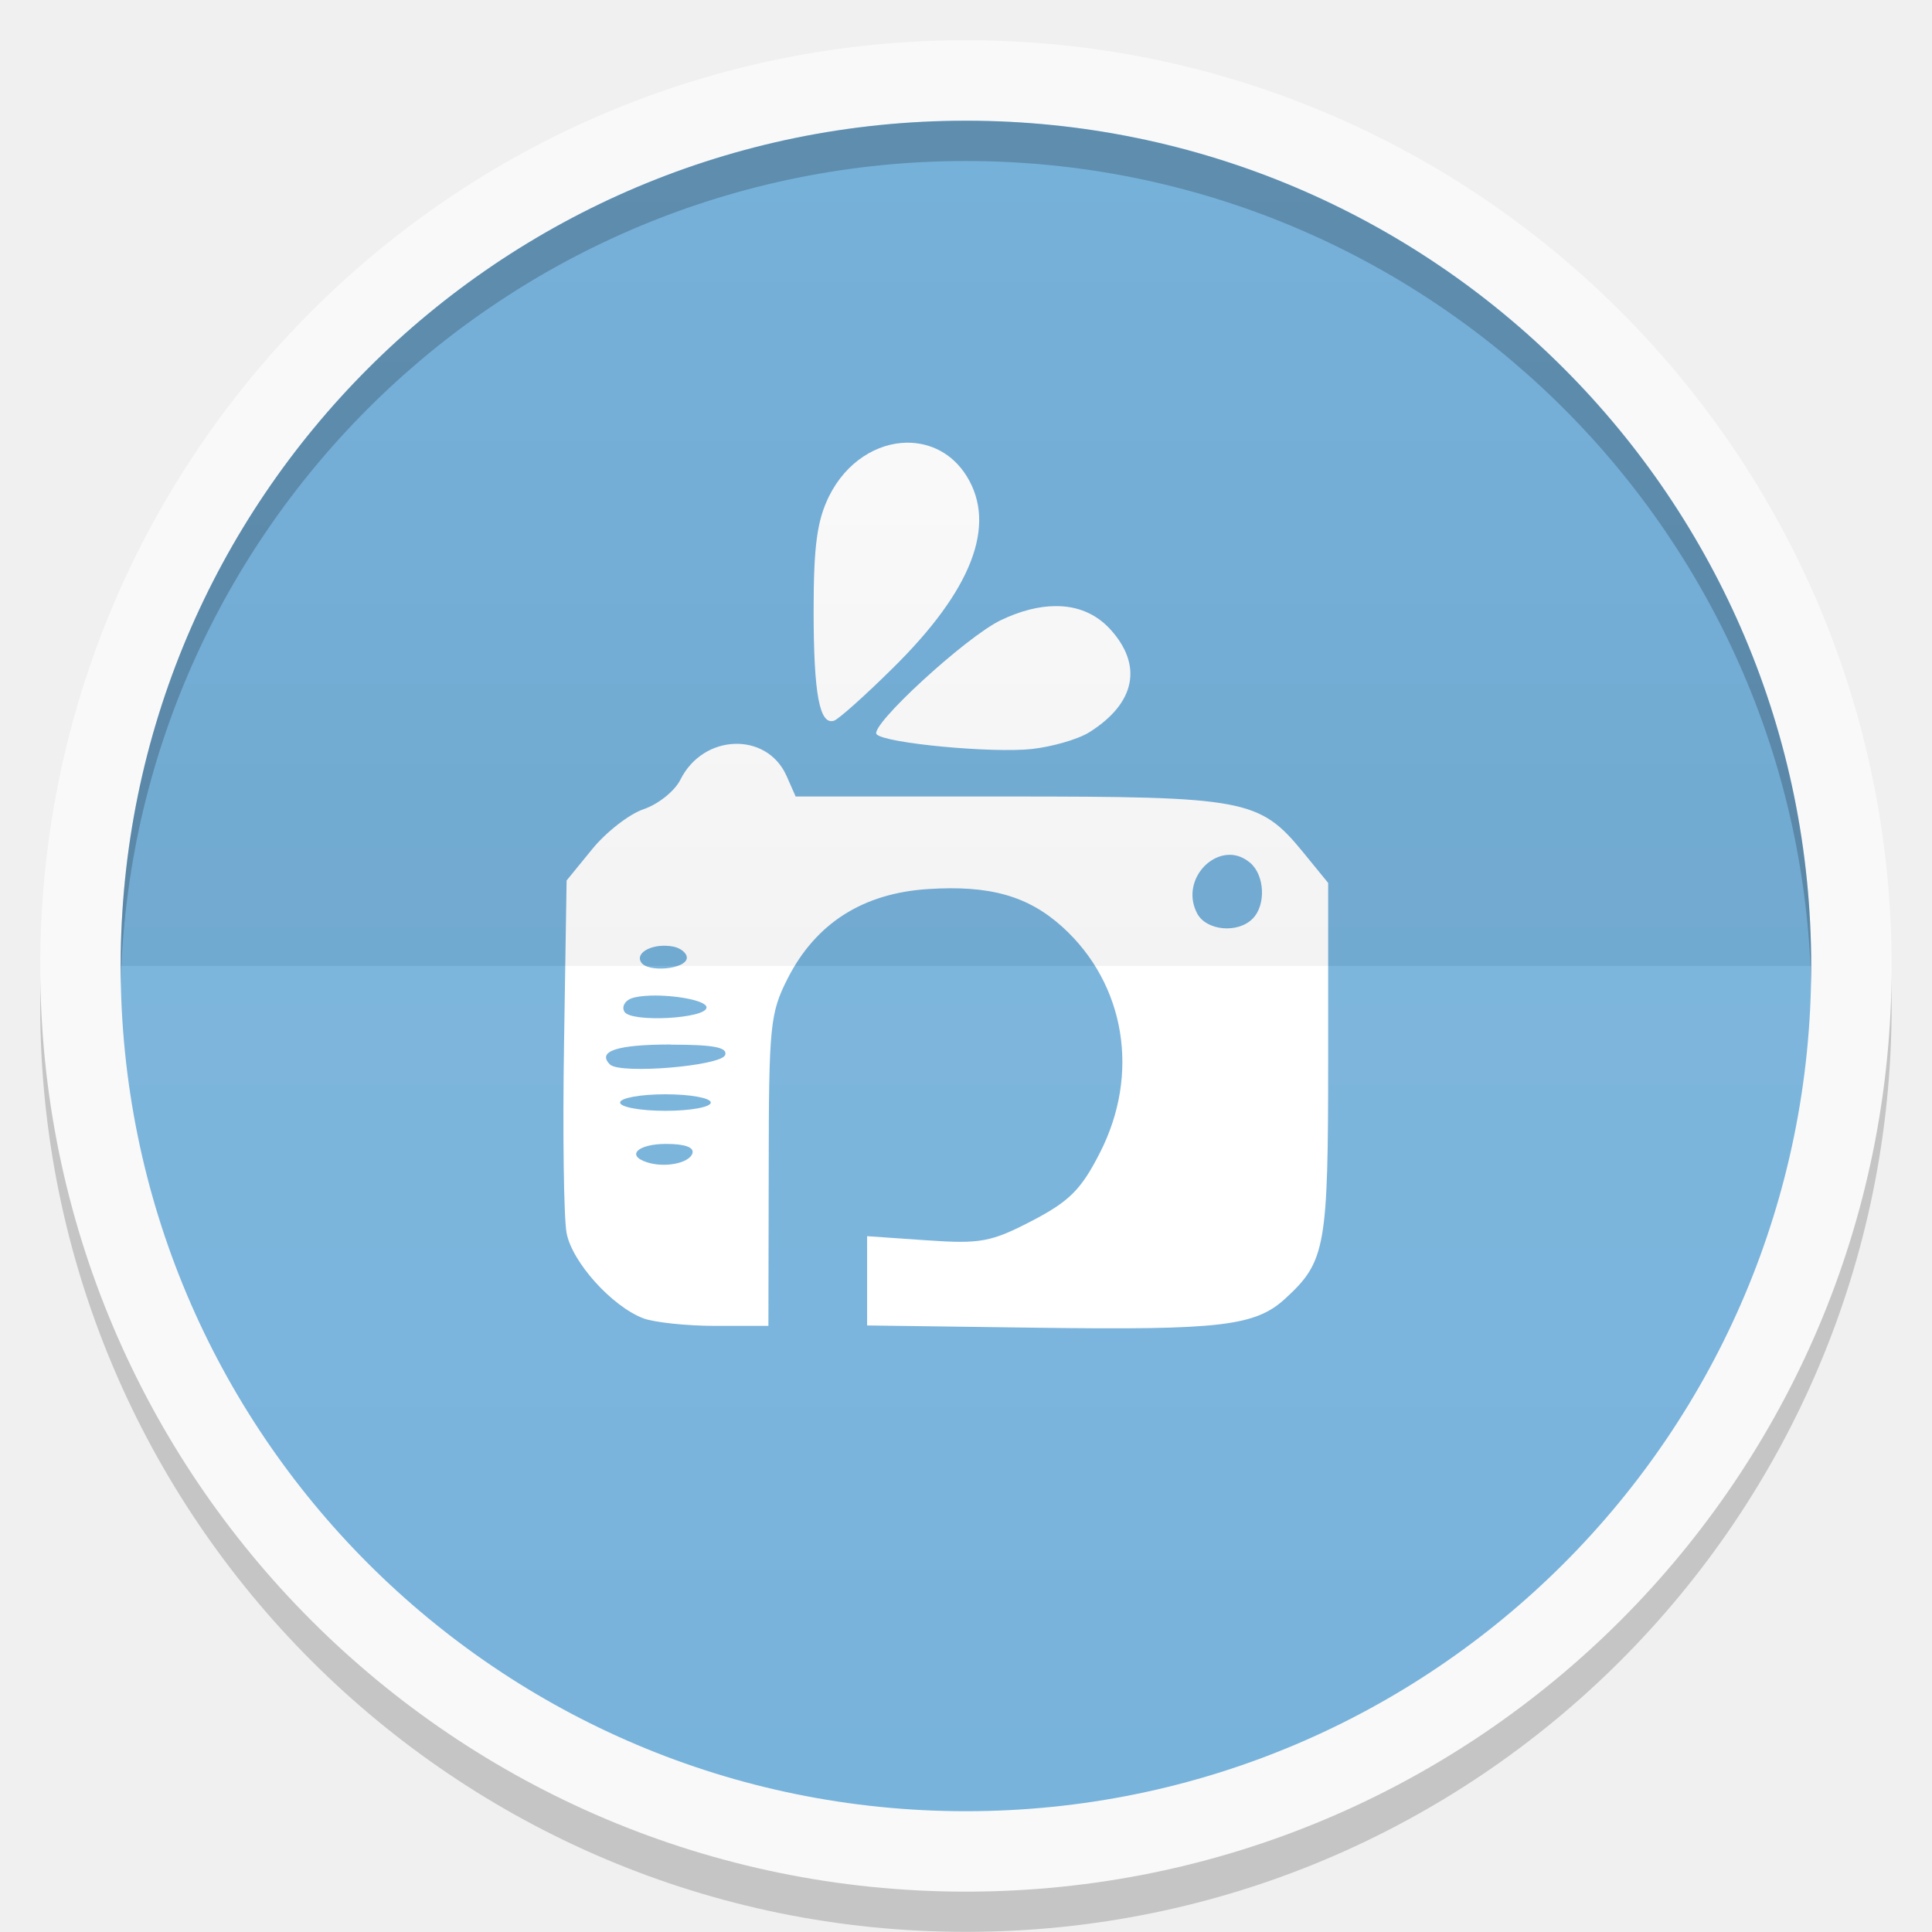
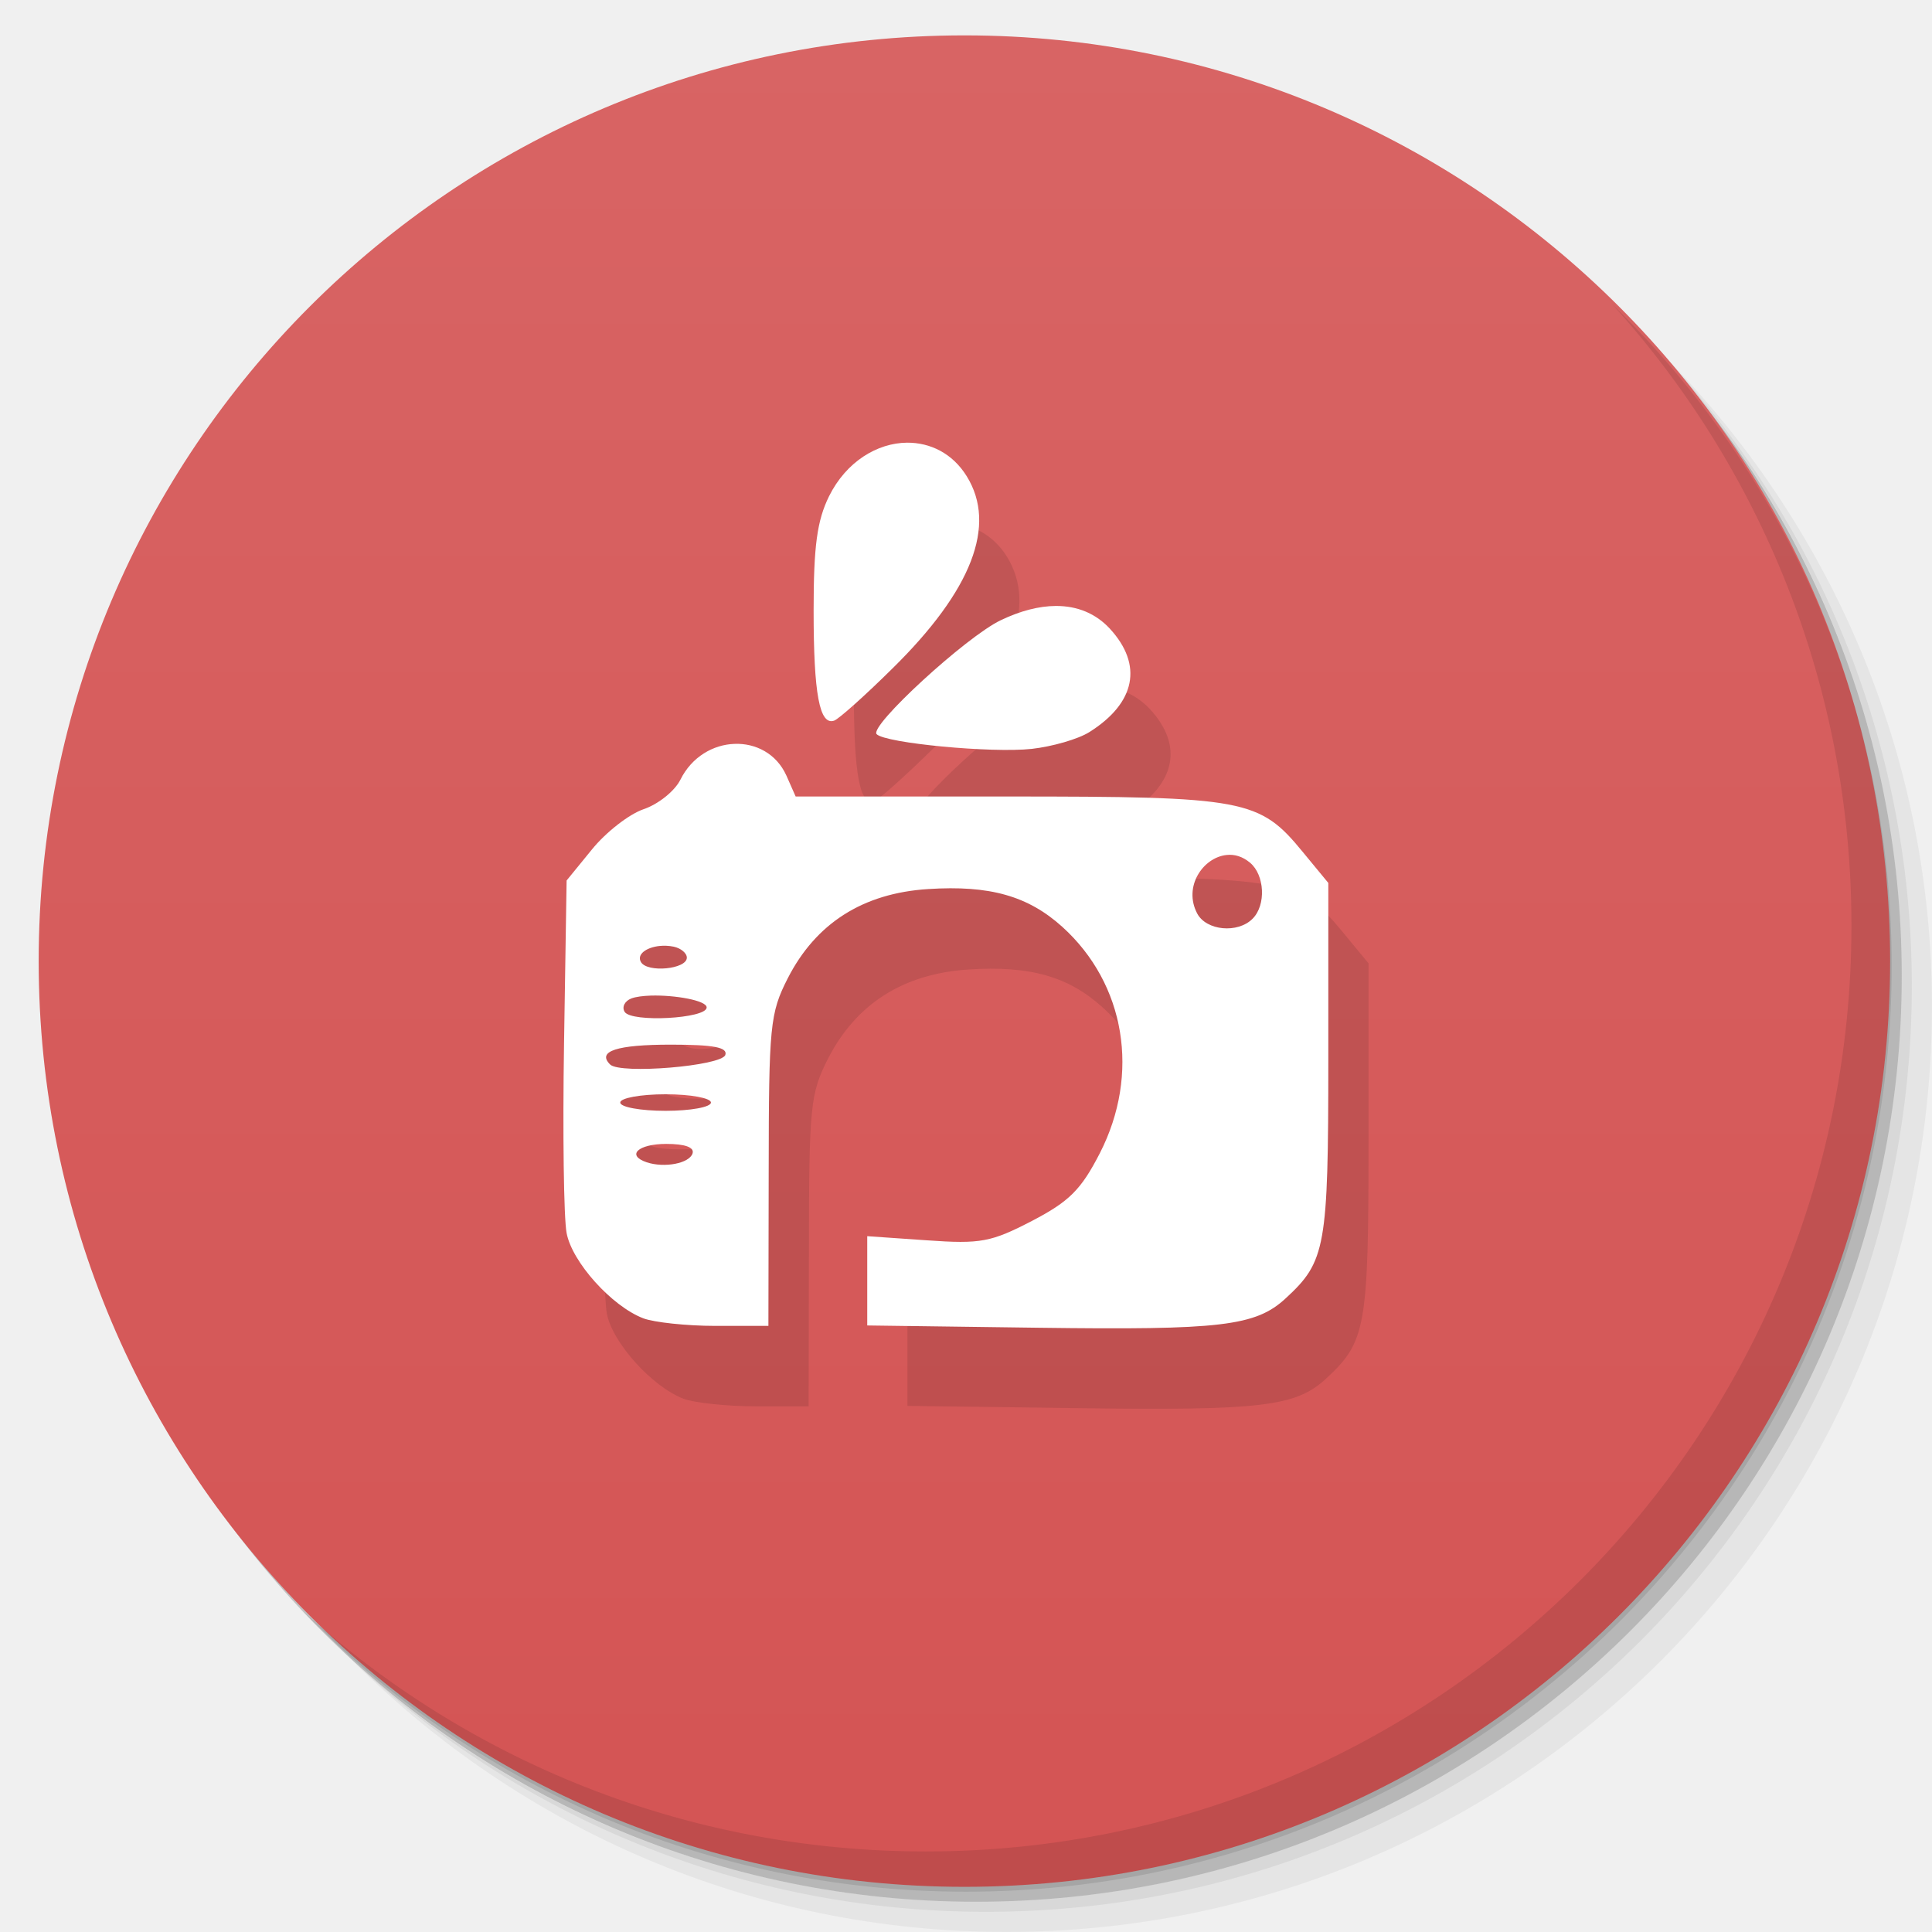
- <svg xmlns="http://www.w3.org/2000/svg" xmlns:xlink="http://www.w3.org/1999/xlink" width="48" viewBox="0 0 13.547 13.547" height="48">
-   <defs>
-     <clipPath>
-       <path d="M 92.311,355.545 L 479.511,355.545 L 479.511,68.185 L 92.311,68.185 L 92.311,355.545 z" />
-     </clipPath>
-     <clipPath>
-       <path d="M 93.311,69.185 L 478.511,69.185 L 478.511,354.545 L 93.311,354.545 L 93.311,69.185 z" />
-     </clipPath>
-     <clipPath>
-       <path d="M 93.311,354.545 L 478.511,354.545 L 478.511,69.185 L 93.311,69.185 L 93.311,354.545 z" />
-     </clipPath>
-     <clipPath>
-       <path d="M 95.311,352.545 L 476.403,352.545 L 476.403,71.423 L 95.311,71.423 L 95.311,352.545 z" />
-     </clipPath>
-     <clipPath>
-       <rect height="96" x="-100" width="96" fill="#fff" />
-     </clipPath>
-     <clipPath>
-       <path d="M 54.1,12.5 12.9,54.7 C -2.7,70.3 23,69 32.3,74.9 36.6,77.7 18.5,81.3 22.2,85 c 3.6,3.7 21.7,7.1 25.3,10.7 3.6,3.7 -7.3,7.6 -3.7,11.3 3.5,3.7 11.9,0.2 13.4,8.6 1.1,6.2 15.4,3.1 21.8,-2.2 4,-3.4 -6.9,-3.4 -3.3,-7.1 9,-9.1 17,-4.1 20.3,-12.5 1.8,-4.5 -13.6,-7.7 -9.5,-10.6 9.8,-6.9 45.8,-10.4 29.2,-27 L 73,12.5 c -5.3,-5 -14,-5 -18.9,0 z m -9.9,64.7 c 0.9,0 30.8,4 19.3,7.1 -4.4,1.2 -24.6,-7.1 -19.3,-7.1 z m 57.2,16.6 c 0,2.1 16.3,3.3 15.4,-0.5 -1.3,-6.4 -13.6,-5.9 -15.4,0.5 z m -69.5,11.1 c 3.7,3.2 9.3,-0.7 11.1,-5.2 -3.6,-4.7 -16.9,0.3 -11.1,5.2 z m 67.5,-6.7 c -4.6,4.2 0.8,8.6 5.3,5.7 1.2,-0.8 -0.1,-4.7 -5.3,-5.7 z" />
-     </clipPath>
-     <clipPath>
-       <rect height="84" rx="6" y="6" x="6" width="84" fill="#fff" />
-     </clipPath>
-     <clipPath>
-       <rect height="20" rx="2" y="1" x="1" width="20" fill="#fff" fill-rule="evenodd" />
-     </clipPath>
-     <clipPath>
-       <path d="M -670.14,51.863 L -114.616,405.003 L -257.111,510.326 L -514.221,-71.013 L -670.14,51.863 z" />
-     </clipPath>
-     <clipPath>
-       <rect height="96" x="-100" width="96" fill="#fff" />
-     </clipPath>
-     <clipPath>
-       <rect height="84" rx="6" y="6" x="6" width="84" fill="#fff" />
-     </clipPath>
-     <clipPath>
-       <rect height="20" rx="2" y="1" x="1" width="20" fill="#fff" fill-rule="evenodd" />
-     </clipPath>
+ <svg xmlns="http://www.w3.org/2000/svg" xmlns:xlink="http://www.w3.org/1999/xlink" width="48" viewBox="0 0 13.547 13.547" height="48" id="svg2" version="1.1">
+   <defs id="defs4">
+     <linearGradient id="linearGradient4092">
+       <stop style="stop-color:#d45454;stop-opacity:1;" offset="0" id="stop4094" />
+       <stop style="stop-color:#d86464;stop-opacity:1;" offset="1" id="stop4096" />
+     </linearGradient>
+     <linearGradient id="linearGradient4086">
+       <stop style="stop-color:#f3ec34;stop-opacity:1;" offset="0" id="stop4089" />
+       <stop style="stop-color:#f4ee48;stop-opacity:1;" offset="1" id="stop4091" />
+     </linearGradient>
+     <linearGradient id="linearGradient4084">
+       <stop style="stop-color:#07aeed;stop-opacity:1;" offset="0" id="stop4086" />
+       <stop style="stop-color:#10b8f8;stop-opacity:1;" offset="1" id="stop4088" />
+     </linearGradient>
+     <linearGradient id="linearGradient4091">
+       <stop style="stop-color:#294e88;stop-opacity:1;" offset="0" id="stop4093" />
+       <stop style="stop-color:#2d5697;stop-opacity:1;" offset="1" id="stop4095" />
+     </linearGradient>
+     <linearGradient id="linearGradient4097">
+       <stop style="stop-color:#84c87e;stop-opacity:1;" offset="0" id="stop4099" />
+       <stop style="stop-color:#91ce8c;stop-opacity:1;" offset="1" id="stop4101" />
+     </linearGradient>
+     <linearGradient id="linearGradient4101">
+       <stop style="stop-color:#90dd78;stop-opacity:1;" offset="0" id="stop4103" />
+       <stop style="stop-color:#9de187;stop-opacity:1;" offset="1" id="stop4105" />
+     </linearGradient>
+     <linearGradient id="linearGradient4138">
+       <stop style="stop-color:#3e9ade;stop-opacity:1;" offset="0" id="stop4140" />
+       <stop style="stop-color:#2d91db;stop-opacity:1;" offset="1" id="stop4142" />
+     </linearGradient>
+     <linearGradient id="linearGradient4054">
+       <stop style="stop-color:#108ed5;stop-opacity:1;" offset="0" id="stop4056" />
+       <stop style="stop-color:#129ae6;stop-opacity:1;" offset="1" id="stop4058" />
+     </linearGradient>
+     <linearGradient id="linearGradient4043">
+       <stop style="stop-color:#324f6d;stop-opacity:1;" offset="0" id="stop4045" />
+       <stop style="stop-color:#38597c;stop-opacity:1;" offset="1" id="stop4047" />
+     </linearGradient>
+     <linearGradient id="linearGradient4027">
+       <stop style="stop-color:#4079b0;stop-opacity:1;" offset="0" id="stop4031" />
+       <stop style="stop-color:#4883bc;stop-opacity:1;" offset="1" id="stop4033" />
+     </linearGradient>
+     <linearGradient id="linearGradient4019">
+       <stop style="stop-color:#dddddd;stop-opacity:1;" offset="0" id="stop4021" />
+       <stop style="stop-color:#e7e7e7;stop-opacity:1;" offset="1" id="stop4024" />
+     </linearGradient>
+     <linearGradient id="linearGradient3999">
+       <stop style="stop-color:#7283a0;stop-opacity:1;" offset="0" id="stop4001" />
+       <stop style="stop-color:#7e8da8;stop-opacity:1;" offset="1" id="stop4003" />
+     </linearGradient>
+     <linearGradient id="linearGradient4026">
+       <stop style="stop-color:#7f92b2;stop-opacity:1;" offset="0" id="stop4028" />
+       <stop style="stop-color:#8b9cb9;stop-opacity:1;" offset="1" id="stop4030" />
+     </linearGradient>
+     <linearGradient id="linearGradient4021">
+       <stop style="stop-color:#d66b1e;stop-opacity:1;" offset="0" id="stop4023" />
+       <stop style="stop-color:#e17527;stop-opacity:1;" offset="1" id="stop4025" />
+     </linearGradient>
+     <linearGradient id="linearGradient4025">
+       <stop style="stop-color:#c70103;stop-opacity:1;" offset="0" id="stop4027" />
+       <stop style="stop-color:#db0103;stop-opacity:1;" offset="1" id="stop4029" />
+     </linearGradient>
+     <linearGradient id="linearGradient3969">
+       <stop style="stop-color:#ab002d;stop-opacity:1;" offset="0" id="stop3971" />
+       <stop style="stop-color:#c00033;stop-opacity:1;" offset="1" id="stop3973" />
+     </linearGradient>
+     <linearGradient id="linearGradient3944">
+       <stop style="stop-color:#ea635d;stop-opacity:1;" offset="0" id="stop3946" />
+       <stop style="stop-color:#f96963;stop-opacity:1;" offset="1" id="stop3948" />
+     </linearGradient>
    <linearGradient id="0">
-       <stop stop-color="#ffffff" />
-       <stop offset="1" stop-color="#ffffff" stop-opacity="0" />
-     </linearGradient>
+       <stop stop-color="#198ba6" id="stop7" />
+       <stop offset="1" stop-color="#42c9e7" id="stop9" />
+     </linearGradient>
+     <clipPath id="clipPath11">
+       <path d="m 489.217,197.275 c -2.603,0 -3.953,-1.367 -3.953,-3.971 l 0,0 0,-1.034 c 0,-2.604 1.35,-3.971 3.953,-3.971 l 0,0 1.035,0 c 2.62,0 3.97,1.367 3.97,3.971 l 0,0 0,1.034 c 0,2.604 -1.35,3.971 -3.97,3.971 l 0,0 -1.035,0 z" id="path13" />
+     </clipPath>
    <linearGradient id="1">
-       <stop />
-       <stop offset="1" stop-opacity="0" />
-     </linearGradient>
-     <linearGradient xlink:href="#1" id="2" gradientUnits="userSpaceOnUse" gradientTransform="matrix(-0.2822222,0,0,-0.2822222,13.54666,13.54667)" y1="24" x2="0" y2="48" />
-     <linearGradient xlink:href="#0" id="3" gradientUnits="userSpaceOnUse" gradientTransform="matrix(0.2822222,0,0,0.2822222,6.7399158e-7,-6.3183333e-6)" y1="24" x2="0" y2="48" />
+       <stop stop-color="#620000" id="stop16" offset="0" style="stop-color:#f96963;stop-opacity:1;" />
+       <stop offset="1" stop-color="#dd0f0f" id="stop18" style="stop-color:#f96963;stop-opacity:1;" />
+     </linearGradient>
+     <clipPath id="clipPath20">
+       <rect y="223" x="307" height="42" width="42" transform="matrix(0,1,-1,0,0,0)" fill="url(#2)" color="#bebebe" rx="9" id="rect22" />
+     </clipPath>
+     <linearGradient xlink:href="#1" id="2" gradientUnits="userSpaceOnUse" gradientTransform="matrix(0.175,0,0,0.175,302.8,216)" y1="280" x2="0" y2="40" />
+     <clipPath id="clipPath25">
+       <rect y="85" x="433" height="22" width="22" fill="url(#3)" color="#bebebe" rx="4" id="rect27" />
+     </clipPath>
+     <linearGradient xlink:href="#1" id="3" gradientUnits="userSpaceOnUse" gradientTransform="matrix(0.0875,0,0,0.0875,430.9,81.5)" y1="291.43" x2="0" y2="40" />
+     <clipPath id="clipPath30">
+       <rect width="30" height="30" x="433" y="37" fill="url(#4)" color="#bebebe" rx="6" id="rect32" />
+     </clipPath>
+     <linearGradient xlink:href="#1" id="4" gradientUnits="userSpaceOnUse" gradientTransform="matrix(0.1193182,0,0,0.1193182,430.1364,32.22727)" y1="291.43" x2="0" y2="40" />
+     <clipPath id="clipPath35">
+       <rect width="16" height="16" x="304" y="212" transform="matrix(0,1,-1,0,0,0)" fill="url(#5)" color="#bebebe" rx="3" id="rect37" />
+     </clipPath>
+     <linearGradient xlink:href="#1" id="5" gradientUnits="userSpaceOnUse" gradientTransform="matrix(0.06666667,0,0,0.06666667,302.4,209.3333)" y1="280" x2="0" y2="40" />
+     <clipPath id="clipPath40">
+       <rect y="46" x="34" height="220" width="220" fill="url(#6)" color="#bebebe" rx="50" id="rect42" />
+     </clipPath>
+     <linearGradient xlink:href="#1" id="6" gradientUnits="userSpaceOnUse" gradientTransform="translate(0,-4)" y1="280" x2="0" y2="40" />
+     <clipPath id="clipPath45">
+       <rect y="142" x="290" height="60" width="60" fill="url(#7)" color="#bebebe" rx="12.5" id="rect47" />
+     </clipPath>
+     <linearGradient xlink:href="#1" id="7" gradientUnits="userSpaceOnUse" y1="204" x2="0" y2="140" />
+     <clipPath id="clipPath50">
+       <rect width="88" height="88" x="292" y="32" fill="url(#8)" color="#bebebe" rx="18" id="rect52" />
+     </clipPath>
+     <linearGradient xlink:href="#1" id="8" gradientUnits="userSpaceOnUse" y1="124" x2="0" y2="28" />
+     <clipPath id="clipPath55">
+       <rect y="101" x="417" height="22" width="22" fill="url(#9)" color="#bebebe" rx="5" id="rect57" />
+     </clipPath>
+     <linearGradient xlink:href="#1" id="9" gradientUnits="userSpaceOnUse" gradientTransform="matrix(0.0875,0,0,0.0875,414.9,97.5)" y1="302.86" x2="0" y2="28.571" />
+     <clipPath id="clipPath60">
+       <rect width="30" height="30" x="417" y="53" fill="url(#A)" color="#bebebe" rx="7" id="rect62" />
+     </clipPath>
+     <linearGradient xlink:href="#1" id="A" gradientUnits="userSpaceOnUse" gradientTransform="matrix(0.1193182,0,0,0.1193182,414.1364,48.22727)" y1="299.81" x2="0" y2="31.619" />
+     <use id="B" opacity="0.2" fill="#ffffff" xlink:href="#U" />
+     <clipPath id="clipPath66">
+       <use xlink:href="#B" transform="matrix(8,0,0,8,-2141.576,-54.42424)" id="use68" />
+     </clipPath>
+     <clipPath id="clipPath70">
+       <use xlink:href="#B" id="use72" />
+     </clipPath>
+     <use id="C" fill="none" xlink:href="#U" />
+     <clipPath id="clipPath75">
+       <use xlink:href="#C" id="use77" />
+     </clipPath>
+     <clipPath id="clipPath79">
+       <use transform="matrix(8,0,0,8,-2141.576,-54.42424)" xlink:href="#C" id="use81" />
+     </clipPath>
+     <use id="D" fill="none" xlink:href="#U" />
+     <clipPath id="clipPath84">
+       <use xlink:href="#D" id="use86" />
+     </clipPath>
+     <clipPath id="clipPath88">
+       <use transform="matrix(8,0,0,8,-2141.576,-54.42424)" xlink:href="#D" id="use90" />
+     </clipPath>
+     <use id="E" fill="none" xlink:href="#U" />
+     <clipPath id="clipPath93">
+       <use xlink:href="#E" id="use95" />
+     </clipPath>
+     <clipPath id="clipPath97">
+       <use transform="matrix(8,0,0,8,-2141.576,-54.42424)" xlink:href="#E" id="use99" />
+     </clipPath>
+     <use id="F" fill="none" xlink:href="#U" />
+     <clipPath id="clipPath102">
+       <use xlink:href="#F" id="use104" />
+     </clipPath>
+     <clipPath id="clipPath106">
+       <use transform="matrix(8,0,0,8,-2141.576,-54.42424)" xlink:href="#F" id="use108" />
+     </clipPath>
+     <use id="G" fill="none" xlink:href="#U" />
+     <clipPath id="clipPath111">
+       <use xlink:href="#G" id="use113" />
+     </clipPath>
+     <clipPath id="clipPath115">
+       <use transform="matrix(8,0,0,8,-2141.576,-54.42424)" xlink:href="#G" id="use117" />
+     </clipPath>
+     <use id="H" fill="none" xlink:href="#U" />
+     <clipPath id="clipPath120">
+       <use xlink:href="#H" id="use122" />
+     </clipPath>
+     <clipPath id="clipPath124">
+       <use transform="matrix(8,0,0,8,-2141.576,-54.42424)" xlink:href="#H" id="use126" />
+     </clipPath>
+     <use id="I" fill="none" xlink:href="#U" />
+     <clipPath id="clipPath129">
+       <use xlink:href="#I" id="use131" />
+     </clipPath>
+     <clipPath id="clipPath133">
+       <rect y="223" x="307" height="42" width="42" transform="matrix(0,1,-1,0,0,0)" fill="url(#2)" color="#bebebe" rx="9" id="rect135" />
+     </clipPath>
+     <clipPath id="clipPath137">
+       <rect y="85" x="433" height="22" width="22" fill="url(#3)" color="#bebebe" rx="4" id="rect139" />
+     </clipPath>
+     <clipPath id="clipPath141">
+       <rect width="30" height="30" x="433" y="37" fill="url(#4)" color="#bebebe" rx="6" id="rect143" />
+     </clipPath>
+     <clipPath id="clipPath145">
+       <rect width="16" height="16" x="304" y="212" transform="matrix(0,1,-1,0,0,0)" fill="url(#5)" color="#bebebe" rx="3" id="rect147" />
+     </clipPath>
+     <clipPath id="clipPath149">
+       <rect y="46" x="34" height="220" width="220" fill="url(#6)" color="#bebebe" rx="50" id="rect151" />
+     </clipPath>
+     <clipPath id="clipPath153">
+       <rect y="142" x="290" height="60" width="60" fill="url(#7)" color="#bebebe" rx="12.5" id="rect155" />
+     </clipPath>
+     <clipPath id="clipPath157">
+       <rect width="88" height="88" x="292" y="32" fill="url(#8)" color="#bebebe" rx="18" id="rect159" />
+     </clipPath>
+     <clipPath id="clipPath161">
+       <rect y="101" x="417" height="22" width="22" fill="url(#9)" color="#bebebe" rx="5" id="rect163" />
+     </clipPath>
+     <clipPath id="clipPath165">
+       <rect width="30" height="30" x="417" y="53" fill="url(#A)" color="#bebebe" rx="7" id="rect167" />
+     </clipPath>
+     <clipPath id="clipPath169">
+       <use transform="matrix(8,0,0,8,-2141.576,-54.42424)" xlink:href="#I" id="use171" />
+     </clipPath>
+     <use id="J" fill="none" xlink:href="#U" />
+     <clipPath id="clipPath174">
+       <use xlink:href="#J" id="use176" />
+     </clipPath>
+     <clipPath id="clipPath178">
+       <use transform="matrix(8,0,0,8,-2141.576,-54.42424)" xlink:href="#J" id="use180" />
+     </clipPath>
+     <use id="K" fill="none" xlink:href="#U" />
+     <clipPath id="clipPath183">
+       <use xlink:href="#K" id="use185" />
+     </clipPath>
+     <clipPath id="clipPath187">
+       <use transform="matrix(8,0,0,8,-2141.576,-54.42424)" xlink:href="#K" id="use189" />
+     </clipPath>
+     <use id="L" fill="none" xlink:href="#U" />
+     <clipPath id="clipPath192">
+       <use xlink:href="#L" id="use194" />
+     </clipPath>
+     <clipPath id="clipPath196">
+       <use transform="matrix(8,0,0,8,-2141.576,-54.42424)" xlink:href="#L" id="use198" />
+     </clipPath>
+     <use id="M" fill="none" xlink:href="#U" />
+     <clipPath id="clipPath201">
+       <use xlink:href="#M" id="use203" />
+     </clipPath>
+     <clipPath id="clipPath205">
+       <use transform="matrix(8,0,0,8,-2141.576,-54.42424)" xlink:href="#M" id="use207" />
+     </clipPath>
+     <use id="N" fill="none" xlink:href="#U" />
+     <clipPath id="clipPath210">
+       <use xlink:href="#N" id="use212" />
+     </clipPath>
+     <clipPath id="clipPath214">
+       <use transform="matrix(8,0,0,8,-2141.576,-54.42424)" xlink:href="#N" id="use216" />
+     </clipPath>
+     <use id="O" fill="none" xlink:href="#U" />
+     <clipPath id="clipPath219">
+       <use xlink:href="#O" id="use221" />
+     </clipPath>
+     <clipPath id="clipPath223">
+       <use transform="matrix(8,0,0,8,-2141.576,-54.42424)" xlink:href="#O" id="use225" />
+     </clipPath>
+     <clipPath id="clipPath227">
+       <path d="m 296,26 a 10,10 0 1 1 -20,0 10,10 0 1 1 20,0 z" id="path229" />
+     </clipPath>
+     <linearGradient gradientUnits="userSpaceOnUse" x2="0" y2="40" y1="280" xlink:href="#Q" id="P" gradientTransform="matrix(.175 0 0 .175 302.8 216)" />
+     <linearGradient id="Q">
+       <stop stop-color="#151515" id="stop233" />
+       <stop offset="1" stop-color="#222" id="stop235" />
+     </linearGradient>
+     <linearGradient gradientUnits="userSpaceOnUse" x2="0" y2="90" y1="230" xlink:href="#Q" id="R" gradientTransform="matrix(.375 0 0 .375 298 16)" />
+     <linearGradient gradientUnits="userSpaceOnUse" x2="0" y2="90" y1="230" xlink:href="#Q" id="S" gradientTransform="matrix(.25 0 0 .25 300 132)" />
+     <clipPath id="clipPath239">
+       <rect height="20" rx="4" y="78" x="434" width="20" color="#bebebe" id="rect241" />
+     </clipPath>
+     <clipPath id="clipPath243">
+       <rect height="22" rx="4" y="77" x="433" width="22" color="#bebebe" id="rect245" />
+     </clipPath>
+     <clipPath id="clipPath247">
+       <rect height="22" rx="5" y="77" x="433" width="22" color="#bebebe" id="rect249" />
+     </clipPath>
+     <clipPath id="clipPath251">
+       <rect height="30" rx="6" y="29" x="433" width="30" color="#bebebe" id="rect253" />
+     </clipPath>
+     <clipPath id="clipPath255">
+       <rect transform="matrix(0 -1 1 0 0 0)" height="60" rx="12.5" y="142" x="306" width="60" fill="url(#S)" color="#bebebe" id="rect257" />
+     </clipPath>
+     <clipPath id="clipPath259">
+       <rect height="90" rx="18.75" y="31" x="307" width="90" fill="url(#R)" color="#bebebe" id="rect261" />
+     </clipPath>
+     <clipPath id="clipPath263">
+       <rect height="30" rx="4" y="29" x="433" width="30" opacity="0.2" fill="#6d6d6d" color="#bebebe" id="rect265" />
+     </clipPath>
+     <clipPath id="clipPath267">
+       <rect height="22" rx="3" y="77" x="433" width="22" opacity="0.2" fill="#6d6d6d" color="#bebebe" id="rect269" />
+     </clipPath>
+     <clipPath id="clipPath271">
+       <path d="m 144,70 c -49.706,0 -90,40.294 -90,90 0,49.706 40.294,90 90,90 49.706,0 90,-40.294 90,-90 0,-49.706 -40.294,-90 -90,-90 z m 0,32.188 c 32.033,0 58,25.967 58,58 0,32.033 -25.967,58 -58,58 -32.033,0 -58,-25.967 -58,-58 0,-32.033 25.967,-58 58,-58 z" id="path273" />
+     </clipPath>
+     <clipPath id="clipPath275">
+       <path d="m 152,204 a 8,8 0 1 1 -16,0 8,8 0 1 1 16,0 z" id="path277" />
+     </clipPath>
+     <clipPath id="clipPath279">
+       <rect height="16" rx="3" y="116" x="432" width="16" color="#bebebe" id="rect281" />
+     </clipPath>
+     <clipPath id="clipPath283">
+       <path d="m 145,215 c 33.137,0 60,-26.863 60,-60 0,-33.137 -26.863,-60 -60,-60 -33.137,0 -60,26.863 -60,60 0,12.507 3.829,24.106 10.375,33.719 L 89,211 111.281,204.625 C 120.894,211.172 132.493,215 145,215 z" id="path285" />
+     </clipPath>
+     <clipPath id="clipPath287">
+       <path d="m 98.031,23.191 c -41.492,1.052 -74.844,35.068 -74.844,76.812 0,42.407 34.406,76.812 76.812,76.812 42.407,0 76.812,-34.406 76.812,-76.812 0,-42.407 -34.406,-76.812 -76.812,-76.812 -0.663,0 -1.31,-0.017 -1.969,0 z M 100,50.66 c 27.245,0 49.344,22.099 49.344,49.344 -1e-5,27.245 -22.099,49.344 -49.344,49.344 -27.245,-1e-5 -49.344,-22.099 -49.344,-49.344 0,-27.245 22.099,-49.344 49.344,-49.344 z" id="path289" />
+     </clipPath>
+     <clipPath id="clipPath291">
+       <rect height="16" rx="2" y="116" x="432" width="16" opacity="0.2" fill="#6d6d6d" color="#bebebe" id="rect293" />
+     </clipPath>
+     <clipPath id="clipPath295">
+       <rect height="240" rx="50" y="36" x="24" width="240" fill="#986767" color="#bebebe" id="rect297" />
+     </clipPath>
+     <clipPath id="clipPath299">
+       <rect transform="rotate(90)" height="42" rx="9" y="223" x="307" width="42" fill="url(#P)" color="#bebebe" id="rect301" />
+     </clipPath>
+     <linearGradient xlink:href="#0" id="T" gradientUnits="userSpaceOnUse" gradientTransform="matrix(1.210546,0,0,1.212299,-131.3481,-325.0735)" y1="279.1" x2="0" y2="268.33" />
+     <path id="U" d="m 296,26 a 10,10 0 1 1 -20,0 10,10 0 1 1 20,0 z" color="#000000" />
+     <linearGradient xlink:href="#W" id="V" y1="46.752" x2="0" y2="-24.433" gradientUnits="userSpaceOnUse" />
+     <linearGradient id="W">
+       <stop stop-color="#c7c7c7" id="stop307" />
+       <stop offset="1" stop-color="#dedede" id="stop309" />
+     </linearGradient>
+     <linearGradient xlink:href="#W" id="linearGradient3312" gradientUnits="userSpaceOnUse" y1="46.752" x2="0" y2="-24.433" gradientTransform="matrix(0.2363048,0,0,0.1863373,-11.35038,4.834975)" />
+     <linearGradient xlink:href="#W-1" id="linearGradient3312-3" gradientUnits="userSpaceOnUse" y1="46.752" x2="0" y2="-24.433" gradientTransform="matrix(0.2363048,0,0,0.1863373,-11.35038,4.834975)" />
+     <linearGradient id="W-1">
+       <stop stop-color="#c7c7c7" id="stop307-9" />
+       <stop offset="1" stop-color="#dedede" id="stop309-6" />
+     </linearGradient>
+     <linearGradient xlink:href="#1" id="linearGradient3938" x1="7.056" y1="13.264" x2="6.773" y2="0.282" gradientUnits="userSpaceOnUse" />
+     <linearGradient xlink:href="#linearGradient3944" id="linearGradient3990" gradientUnits="userSpaceOnUse" x1="-25.5" y1="15" x2="-25.5" y2="11" />
+     <linearGradient xlink:href="#linearGradient3944" id="linearGradient3992" gradientUnits="userSpaceOnUse" x1="-25.5" y1="15" x2="-25.5" y2="11" gradientTransform="matrix(15.33333,0,0,11.5,415,-125.5)" />
+     <linearGradient xlink:href="#linearGradient3944" id="linearGradient4001" gradientUnits="userSpaceOnUse" x1="-25.5" y1="15" x2="-25.5" y2="11" />
+     <linearGradient xlink:href="#linearGradient3944" id="linearGradient4008" gradientUnits="userSpaceOnUse" x1="-25.5" y1="15" x2="-25.5" y2="11" />
+     <linearGradient xlink:href="#linearGradient3944" id="linearGradient4013" gradientUnits="userSpaceOnUse" x1="-25.5" y1="15" x2="-25.5" y2="11" />
+     <linearGradient xlink:href="#linearGradient3944" id="linearGradient4015" gradientUnits="userSpaceOnUse" x1="-25.5" y1="15" x2="-25.5" y2="11" gradientTransform="matrix(15.33333,0,0,11.5,415,-125.5)" />
+     <linearGradient xlink:href="#linearGradient3944" id="linearGradient4022" gradientUnits="userSpaceOnUse" x1="-25.5" y1="15" x2="-25.5" y2="11" />
+     <linearGradient xlink:href="#linearGradient3944" id="linearGradient4024" gradientUnits="userSpaceOnUse" x1="-25.5" y1="15" x2="-25.5" y2="11" gradientTransform="matrix(15.33333,0,0,11.5,415,-125.5)" />
+     <linearGradient xlink:href="#linearGradient3944" id="linearGradient4031" gradientUnits="userSpaceOnUse" x1="-25.5" y1="15" x2="-25.5" y2="11" />
+     <linearGradient xlink:href="#linearGradient3944" id="linearGradient4036" gradientUnits="userSpaceOnUse" x1="-25.5" y1="15" x2="-25.5" y2="11" />
+     <linearGradient xlink:href="#linearGradient3798" id="linearGradient3804" x1="24" y1="47" x2="24" y2="1" gradientUnits="userSpaceOnUse" />
+     <linearGradient id="linearGradient3798">
+       <stop style="stop-color:#4c8ef2;stop-opacity:1;" offset="0" id="stop3800" />
+       <stop style="stop-color:#5f9af3;stop-opacity:1;" offset="1" id="stop3802" />
+     </linearGradient>
+     <linearGradient gradientTransform="matrix(0.2822222,0,0,0.2822222,-17.27378,1.581336)" y2="1" x2="24" y1="47" x1="24" gradientUnits="userSpaceOnUse" id="linearGradient3258" xlink:href="#linearGradient3798" />
+     <linearGradient xlink:href="#1-4" id="linearGradient3017" gradientUnits="userSpaceOnUse" gradientTransform="matrix(1.10525,0,0,1.10525,-134.2788,-295.7618)" y1="279.1" x2="0" y2="268.33" />
+     <linearGradient id="1-4">
+       <stop stop-color="#3c8610" id="stop8" />
+       <stop offset="1" stop-color="#54bc16" id="stop10" />
+     </linearGradient>
+     <linearGradient y2="268.33" x2="0" y1="279.1" gradientTransform="matrix(1.10525,0,0,1.10525,-150.5101,-295.4647)" gradientUnits="userSpaceOnUse" id="linearGradient3035" xlink:href="#1-4" />
+     <linearGradient xlink:href="#0-5" id="1-6" gradientUnits="userSpaceOnUse" gradientTransform="matrix(1.10525,0,0,1.10525,-151.4622,-297.8183)" y1="279.1" x2="0" y2="268.33" />
+     <linearGradient id="0-5">
+       <stop stop-color="#6b0118" id="stop7-3" />
+       <stop offset="1" stop-color="#ab002d" id="stop9-1" />
+     </linearGradient>
+     <linearGradient xlink:href="#1-9" id="0-3" gradientUnits="userSpaceOnUse" y1="24" x2="0" y2="48" gradientTransform="matrix(0.2822222,0,0,0.2822222,6.7399158e-7,-6.3183333e-6)" />
+     <linearGradient id="1-9">
+       <stop stop-color="#ffffff" id="stop56" />
+       <stop offset="1" stop-color="#ffffff" stop-opacity="0" id="stop58" />
+     </linearGradient>
+     <linearGradient xlink:href="#3-4" id="2-1" y1="24" x2="0" y2="48" gradientUnits="userSpaceOnUse" gradientTransform="matrix(-0.2822222,0,0,-0.2822222,13.54666,13.54667)" />
+     <linearGradient id="3-4">
+       <stop id="stop62" />
+       <stop offset="1" stop-opacity="0" id="stop64" />
+     </linearGradient>
+     <linearGradient xlink:href="#3-4" id="linearGradient3242" gradientUnits="userSpaceOnUse" gradientTransform="matrix(-0.2822222,0,0,-0.2822222,0.693593,13.35382)" y1="24" x2="0" y2="48" />
+     <linearGradient xlink:href="#1-9" id="linearGradient3245" gradientUnits="userSpaceOnUse" gradientTransform="matrix(0.2822222,0,0,0.2822222,-9.47525,5.281535)" y1="24" x2="0" y2="48" />
+     <linearGradient xlink:href="#0-2" id="1-0" gradientUnits="userSpaceOnUse" gradientTransform="matrix(1.10525,0,0,1.10525,-122.3348,-295.9974)" y1="279.1" x2="0" y2="268.33" />
+     <linearGradient id="0-2">
+       <stop stop-color="#ba080a" id="stop7-7" />
+       <stop offset="1" stop-color="#c70103" id="stop9-4" />
+     </linearGradient>
+     <linearGradient gradientTransform="matrix(1.10525,0,0,1.10525,-156.1291,-300.9365)" xlink:href="#linearGradient6881" id="linearGradient5390-7-4" y1="279.088" y2="268.363" gradientUnits="userSpaceOnUse" x2="0" />
+     <linearGradient id="linearGradient6881">
+       <stop offset="0" style="stop-color:#c45d13" id="stop347" />
+       <stop offset="1" style="stop-color:#ea7a2a" id="stop349" />
+     </linearGradient>
+     <clipPath id="clipPath4199" clipPathUnits="userSpaceOnUse">
+       <path style="opacity:0.5;fill:#ffffff" d="m 144,48 -23.594,55.062 -55.594,-22.25 22.25,55.594 L 32,160 l 55.062,23.594 -22.25,55.594 55.594,-22.25 L 144,272 l 23.594,-55.062 55.594,22.25 -22.25,-55.594 L 256,160 200.938,136.406 223.188,80.812 167.594,103.062 144,48 z m -23.188,56 46.375,0 32.812,32.812 0,46.375 L 167.188,216 120.812,216 88,183.188 88,136.812 120.812,104 z" id="path121" />
+     </clipPath>
+     <linearGradient xlink:href="#linearGradient4460" id="linearGradient3000" gradientUnits="userSpaceOnUse" gradientTransform="matrix(1.10525,0,0,1.10525,-134.2787,-295.7618)" y1="279.096" x2="0" y2="268.33" />
+     <linearGradient id="linearGradient4460">
+       <stop offset="0" style="stop-color:#dbdbdb" id="stop7-38" />
+       <stop offset="1" style="stop-color:#f9f9f9" id="stop9-17" />
+     </linearGradient>
+     <linearGradient y2="268.33" x2="0" y1="279.096" gradientTransform="matrix(1.10525,0,0,1.10525,-152.7939,-297.2773)" gradientUnits="userSpaceOnUse" id="linearGradient3019" xlink:href="#linearGradient4460" />
+     <linearGradient gradientTransform="matrix(1.10528,0,0,1.10528,-148.2947,-295.9253)" xlink:href="#9-1" id="3-9" y1="279.09" y2="268.36" gradientUnits="userSpaceOnUse" x2="0" />
+     <linearGradient id="9-1">
+       <stop stop-color="#336799" id="stop234" />
+       <stop offset="1" stop-color="#4d8bc7" id="stop236" />
+     </linearGradient>
+     <linearGradient xlink:href="#4-9" id="5-8" gradientUnits="userSpaceOnUse" gradientTransform="matrix(3.91624,0,0,3.91624,-475.79,-43.61117)" y1="279.1" x2="0" y2="268.33" />
+     <linearGradient id="4-9">
+       <stop stop-color="#294059" id="stop81" />
+       <stop offset="1" stop-color="#3c5e82" id="stop83" />
+     </linearGradient>
+     <linearGradient xlink:href="#4-9" id="linearGradient3268" gradientUnits="userSpaceOnUse" gradientTransform="matrix(1.10525,0,0,1.10525,-117.2133,-295.5299)" y1="279.1" x2="0" y2="268.33" />
+     <linearGradient xlink:href="#0-57" id="1-5" gradientUnits="userSpaceOnUse" gradientTransform="matrix(1.10525,0,0,1.10525,-134.2785,-295.7614)" y1="279.1" x2="0" y2="268.33" />
+     <linearGradient id="0-57">
+       <stop stop-color="#1584d4" id="stop7-9" />
+       <stop offset="1" stop-color="#0a99d6" id="stop9-8" />
+     </linearGradient>
+     <linearGradient xlink:href="#0-57" id="linearGradient3279" gradientUnits="userSpaceOnUse" gradientTransform="matrix(1.10525,0,0,1.10525,-134.2785,-295.7614)" y1="279.1" x2="0" y2="268.33" />
+     <linearGradient xlink:href="#0-57" id="linearGradient3283" gradientUnits="userSpaceOnUse" gradientTransform="matrix(1.10525,0,0,1.10525,-118.0698,-294.5424)" y1="279.1" x2="0" y2="268.33" />
+     <linearGradient gradientTransform="matrix(1.10525,0,0,1.10525,-134.2787,-295.7618)" xlink:href="#3-8" id="0-1" y1="279.1" y2="268.33" gradientUnits="userSpaceOnUse" x2="0" />
+     <linearGradient id="3-8">
+       <stop stop-color="#10a7ce" id="stop74" />
+       <stop offset="1" stop-color="#1ac8ef" id="stop76" />
+     </linearGradient>
+     <linearGradient y2="268.33" x2="0" y1="279.1" gradientTransform="matrix(1.10525,0,0,1.10525,-134.2787,-295.7618)" gradientUnits="userSpaceOnUse" id="linearGradient3164" xlink:href="#3-8" />
+     <linearGradient xlink:href="#3-8" id="linearGradient3340" gradientUnits="userSpaceOnUse" gradientTransform="matrix(1.10525,0,0,1.10525,-131.553,-293.0358)" y1="279.1" x2="0" y2="268.33" />
+     <linearGradient xlink:href="#1-50" id="0-22" gradientUnits="userSpaceOnUse" y1="24" x2="0" y2="48" gradientTransform="matrix(0.2822222,0,0,0.2822222,6.7399158e-7,-6.3183333e-6)" />
+     <linearGradient id="1-50">
+       <stop stop-color="#ffffff" id="stop56-2" />
+       <stop offset="1" stop-color="#ffffff" stop-opacity="0" id="stop58-2" />
+     </linearGradient>
+     <linearGradient xlink:href="#3-6" id="2-5" y1="24" x2="0" y2="48" gradientUnits="userSpaceOnUse" gradientTransform="matrix(-0.2822222,0,0,-0.2822222,13.54666,13.54667)" />
+     <linearGradient id="3-6">
+       <stop id="stop62-6" />
+       <stop offset="1" stop-opacity="0" id="stop64-4" />
+     </linearGradient>
+     <linearGradient xlink:href="#3-6" id="linearGradient3323" gradientUnits="userSpaceOnUse" gradientTransform="matrix(-0.2822222,0,0,-0.2822222,-2.65561,13.49403)" y1="24" x2="0" y2="48" />
+     <linearGradient xlink:href="#1-50" id="linearGradient3326" gradientUnits="userSpaceOnUse" gradientTransform="matrix(0.2822222,0,0,0.2822222,-16.16699,10.63653)" y1="24" x2="0" y2="48" />
+     <linearGradient gradientTransform="matrix(1.10525,0,0,1.10525,-134.2787,-295.7618)" xlink:href="#linearGradient4460-2" id="linearGradient3140" y1="279.096" y2="268.33" gradientUnits="userSpaceOnUse" x2="0" />
+     <linearGradient id="linearGradient4460-2">
+       <stop offset="0" style="stop-color:#01aaea" id="stop7-4" />
+       <stop offset="1" style="stop-color:#2ac4fe" id="stop9-9" />
+     </linearGradient>
+     <linearGradient y2="268.33" x2="0" y1="279.096" gradientTransform="matrix(1.10525,0,0,1.10525,-134.2787,-295.7618)" gradientUnits="userSpaceOnUse" id="linearGradient3017-8" xlink:href="#linearGradient4460-2" />
+     <linearGradient xlink:href="#linearGradient4092" id="linearGradient4098" x1="-27" y1="13" x2="-24" y2="13" gradientUnits="userSpaceOnUse" />
  </defs>
-   <rect height="12.982" rx="6.491" y="0.564" x="0.282" width="12.982" opacity="0.18" fill-rule="evenodd" />
-   <rect width="12.982" x="0.282" y="0.282" rx="6.491" height="12.982" fill="#f9f9f9" fill-rule="evenodd" />
-   <path d="m 12.7,6.773 c 0,-3.273 -2.653,-5.927 -5.927,-5.927 -3.273,0 -5.927,2.654 -5.927,5.927 0,3.273 2.653,5.927 5.927,5.927 3.273,0 5.927,-2.653 5.927,-5.927 z" fill="#77b2db" />
-   <path d="M 6.36,3.104 C 6.152,3.106 5.934,3.236 5.813,3.48 5.729,3.651 5.705,3.829 5.705,4.281 c 0,0.588 0.042,0.807 0.144,0.772 C 5.881,5.042 6.065,4.878 6.259,4.686 6.815,4.139 6.991,3.683 6.779,3.34 6.679,3.178 6.522,3.103 6.36,3.104 z M 7.403,4.25 C 7.285,4.25 7.155,4.283 7.017,4.349 6.774,4.465 6.092,5.092 6.147,5.149 6.209,5.212 6.955,5.282 7.235,5.252 7.378,5.236 7.56,5.184 7.639,5.134 7.963,4.93 8.016,4.663 7.782,4.409 7.683,4.303 7.554,4.249 7.403,4.25 z M 5.15,5.216 C 5.002,5.221 4.851,5.306 4.771,5.467 4.731,5.547 4.616,5.639 4.513,5.674 4.41,5.709 4.247,5.837 4.15,5.957 l -0.177,0.217 -0.018,1.142 c -0.01,0.627 -0.002,1.225 0.018,1.33 0.038,0.203 0.316,0.513 0.538,0.598 0.074,0.028 0.301,0.053 0.505,0.053 l 0.372,0 0.002,-1.087 C 5.391,7.191 5.399,7.105 5.523,6.861 5.72,6.474 6.051,6.263 6.508,6.234 6.94,6.206 7.209,6.282 7.45,6.5 7.891,6.9 7.996,7.532 7.711,8.086 7.58,8.343 7.496,8.425 7.235,8.561 6.949,8.709 6.877,8.723 6.499,8.697 l -0.419,-0.029 0,0.314 0,0.312 1.198,0.016 c 1.283,0.017 1.526,-0.011 1.737,-0.207 0.28,-0.258 0.298,-0.358 0.298,-1.674 l 0,-1.238 L 9.135,5.973 C 8.831,5.603 8.731,5.585 7.064,5.585 l -1.485,0 -0.065,-0.147 C 5.444,5.283 5.297,5.21 5.15,5.216 z m 3.451,0.779 c 0.055,-0.006 0.111,0.01 0.164,0.054 0.103,0.086 0.114,0.297 0.018,0.393 -0.104,0.105 -0.324,0.084 -0.388,-0.036 C 8.295,6.218 8.435,6.012 8.601,5.995 z M 4.625,6.633 c 0.031,-0.003 0.065,-0.002 0.099,0.005 0.051,0.011 0.093,0.046 0.092,0.078 -0.002,0.08 -0.275,0.106 -0.321,0.031 C 4.462,6.693 4.531,6.643 4.625,6.633 z M 4.563,6.981 c 0.167,-0.005 0.391,0.034 0.391,0.083 0,0.079 -0.528,0.107 -0.575,0.031 -0.021,-0.034 6.13e-4,-0.076 0.047,-0.094 0.032,-0.012 0.081,-0.018 0.137,-0.02 z m 0.141,0.344 c 0.299,0 0.398,0.019 0.381,0.072 -0.026,0.078 -0.738,0.137 -0.808,0.067 -0.093,-0.093 0.049,-0.14 0.428,-0.14 z m -0.038,0.348 c 0.175,0 0.318,0.026 0.318,0.058 0,0.032 -0.143,0.058 -0.318,0.058 -0.175,0 -0.318,-0.026 -0.318,-0.058 0,-0.032 0.143,-0.058 0.318,-0.058 z m 0.005,0.348 c 0.132,0 0.198,0.024 0.184,0.067 C 4.832,8.157 4.658,8.191 4.534,8.149 4.388,8.101 4.474,8.021 4.671,8.021 z" fill="#ffffff" />
-   <path d="m 6.773,0.847 c -3.273,0 -5.927,2.653 -5.927,5.927 0,0.047 -0.001,0.095 0,0.141 0.074,-3.209 2.7,-5.786 5.927,-5.786 3.226,0 5.852,2.577 5.927,5.786 0.001,-0.046 0,-0.094 0,-0.141 0,-3.273 -2.654,-5.927 -5.927,-5.927 z" opacity="0.2" />
-   <path d="M 0.847,6.773 C 0.847,10.047 3.5,12.7 6.773,12.7 c 3.273,0 5.927,-2.653 5.927,-5.927 l -11.853,0 z" opacity="0.05" fill="url(#3)" />
-   <path d="m 12.7,6.773 c 0,-3.273 -2.653,-5.927 -5.927,-5.927 -3.273,0 -5.927,2.653 -5.927,5.927 l 11.853,0 z" opacity="0.05" fill="url(#2)" />
+   <g id="layer1">
+     <path style="opacity:0.05;fill:#000000;fill-opacity:1;stroke:none" d="M 25,2 C 12.297,2 2,12.297 2,25 2,31.367 4.601,37.117 8.781,41.281 12.866,44.994 18.296,47.25 24.25,47.25 c 12.703,0 23,-10.297 23,-23 0,-5.954 -2.256,-11.384 -5.969,-15.469 C 37.117,4.601 31.367,2 25,2 z M 41.281,8.781 C 45.136,12.894 47.5,18.419 47.5,24.5 c 0,12.703 -10.297,23 -23,23 C 18.419,47.5 12.894,45.136 8.781,41.281 12.941,45.425 18.665,48 25,48 37.703,48 48,37.703 48,25 48,18.665 45.425,12.941 41.281,8.781 z" transform="scale(0.2822222,0.2822222)" id="path3978" />
+     <path style="opacity:0.1;fill:#000000;fill-opacity:1;stroke:none" d="M 41.281,8.781 C 44.994,12.866 47.25,18.296 47.25,24.25 c 0,12.703 -10.297,23 -23,23 -5.954,0 -11.384,-2.256 -15.469,-5.969 C 12.894,45.136 18.419,47.5 24.5,47.5 c 12.703,0 23,-10.297 23,-23 0,-6.081 -2.364,-11.606 -6.219,-15.719 z" transform="scale(0.2822222,0.2822222)" id="path3976" />
+     <path transform="matrix(4.327407,0,0,3.245556,117.1928,-35.34833)" d="m -24,13 a 1.5,2 0 1 1 -3,0 1.5,2 0 1 1 3,0 z" id="path3952" style="opacity:0.2;fill:#000000;fill-opacity:1;stroke:none" />
+   </g>
+   <g id="layer2">
+     <path style="fill:url(#linearGradient4098);fill-opacity:1;stroke:none" id="path3942" d="m -24,13 a 1.5,2 0 1 1 -3,0 1.5,2 0 1 1 3,0 z" transform="matrix(0,-4.327407,3.245556,0,-35.42992,-103.6097)" />
+     <path style="opacity:0.1;fill:#000000;fill-opacity:1;stroke:none" d="M 40.031 7.531 C 43.744 11.616 46 17.046 46 23 C 46 35.703 35.703 46 23 46 C 17.046 46 11.616 43.744 7.531 40.031 C 11.709 44.323 17.538 47 24 47 C 36.703 47 47 36.703 47 24 C 47 17.538 44.323 11.709 40.031 7.531 z " transform="scale(0.2822222,0.2822222)" id="path4027" />
+     <path id="use3309" d="M 6.642,3.669 C 6.434,3.671 6.216,3.8 6.096,4.044 6.011,4.215 5.987,4.393 5.987,4.845 c 0,0.588 0.042,0.807 0.144,0.772 C 6.163,5.606 6.347,5.442 6.541,5.251 7.097,4.703 7.273,4.248 7.061,3.904 6.961,3.743 6.804,3.668 6.642,3.669 z m 1.043,1.145 c -0.117,3.904e-4 -0.248,0.034 -0.386,0.1 -0.243,0.116 -0.925,0.743 -0.87,0.799 0.062,0.063 0.808,0.134 1.088,0.103 0.143,-0.016 0.325,-0.068 0.404,-0.118 0.324,-0.204 0.377,-0.471 0.143,-0.725 -0.098,-0.106 -0.228,-0.16 -0.379,-0.159 z M 5.432,5.78 C 5.284,5.786 5.133,5.871 5.053,6.032 5.014,6.111 4.898,6.204 4.795,6.239 4.692,6.273 4.529,6.401 4.432,6.521 l -0.177,0.217 -0.018,1.142 c -0.01,0.627 -0.002,1.225 0.018,1.33 0.038,0.203 0.316,0.513 0.538,0.598 0.074,0.028 0.301,0.053 0.505,0.053 l 0.372,0 0.002,-1.087 C 5.673,7.756 5.681,7.67 5.805,7.425 6.002,7.039 6.333,6.828 6.79,6.798 c 0.432,-0.028 0.701,0.048 0.942,0.266 0.441,0.4 0.546,1.031 0.262,1.586 -0.132,0.257 -0.215,0.339 -0.476,0.475 -0.286,0.148 -0.358,0.163 -0.736,0.136 l -0.419,-0.029 0,0.314 0,0.312 1.198,0.016 c 1.283,0.017 1.526,-0.011 1.737,-0.207 0.28,-0.258 0.298,-0.358 0.298,-1.674 l 0,-1.238 -0.179,-0.217 C 9.113,6.168 9.013,6.15 7.346,6.15 l -1.485,0 -0.065,-0.147 C 5.726,5.848 5.58,5.774 5.432,5.78 z m 3.451,0.779 c 0.055,-0.006 0.111,0.01 0.164,0.054 0.103,0.086 0.114,0.297 0.018,0.393 -0.104,0.105 -0.324,0.084 -0.388,-0.036 -0.1,-0.188 0.04,-0.394 0.206,-0.411 z M 4.907,7.197 c 0.031,-0.003 0.065,-0.002 0.099,0.005 0.051,0.011 0.093,0.046 0.092,0.078 -0.002,0.08 -0.275,0.106 -0.321,0.031 -0.033,-0.054 0.036,-0.104 0.13,-0.114 z m -0.061,0.348 c 0.167,-0.005 0.391,0.034 0.391,0.083 0,0.079 -0.528,0.107 -0.575,0.031 -0.021,-0.034 6.124e-4,-0.076 0.047,-0.094 0.032,-0.012 0.081,-0.018 0.137,-0.02 z m 0.141,0.344 c 0.299,0 0.398,0.019 0.381,0.072 -0.026,0.078 -0.738,0.137 -0.808,0.067 -0.093,-0.093 0.049,-0.14 0.428,-0.14 z m -0.038,0.348 c 0.175,0 0.318,0.026 0.318,0.058 0,0.032 -0.143,0.058 -0.318,0.058 -0.175,0 -0.318,-0.026 -0.318,-0.058 0,-0.032 0.143,-0.058 0.318,-0.058 z m 0.005,0.348 c 0.132,0 0.198,0.024 0.184,0.067 -0.023,0.07 -0.197,0.103 -0.321,0.062 -0.146,-0.049 -0.061,-0.129 0.137,-0.129 z" style="fill:#000000;fill-opacity:0.102" />
+     <path style="fill:#ffffff" d="M 6.36,3.104 C 6.152,3.106 5.934,3.236 5.813,3.48 5.729,3.651 5.705,3.829 5.705,4.281 c 0,0.588 0.042,0.807 0.144,0.772 C 5.881,5.042 6.065,4.878 6.259,4.686 6.815,4.139 6.991,3.683 6.779,3.34 6.679,3.178 6.522,3.103 6.36,3.104 z m 1.043,1.145 c -0.117,3.904e-4 -0.248,0.034 -0.386,0.1 -0.243,0.116 -0.925,0.743 -0.87,0.799 0.062,0.063 0.808,0.134 1.088,0.103 0.143,-0.016 0.325,-0.068 0.404,-0.118 0.324,-0.204 0.377,-0.471 0.143,-0.725 -0.098,-0.106 -0.228,-0.16 -0.379,-0.159 z M 5.15,5.216 C 5.002,5.221 4.851,5.306 4.771,5.467 4.731,5.547 4.616,5.639 4.513,5.674 4.41,5.709 4.247,5.837 4.15,5.957 l -0.177,0.217 -0.018,1.142 c -0.01,0.627 -0.002,1.225 0.018,1.33 0.038,0.203 0.316,0.513 0.538,0.598 0.074,0.028 0.301,0.053 0.505,0.053 l 0.372,0 0.002,-1.087 C 5.391,7.191 5.399,7.105 5.523,6.861 5.72,6.474 6.051,6.263 6.508,6.234 c 0.432,-0.028 0.701,0.048 0.942,0.266 0.441,0.4 0.546,1.031 0.262,1.586 -0.132,0.257 -0.215,0.339 -0.476,0.475 -0.286,0.148 -0.358,0.163 -0.736,0.136 l -0.419,-0.029 0,0.314 0,0.312 1.198,0.016 c 1.283,0.017 1.526,-0.011 1.737,-0.207 0.28,-0.258 0.298,-0.358 0.298,-1.674 l 0,-1.238 -0.179,-0.217 C 8.831,5.603 8.731,5.585 7.064,5.585 l -1.485,0 -0.065,-0.147 C 5.444,5.283 5.297,5.21 5.15,5.216 z m 3.451,0.779 c 0.055,-0.006 0.111,0.01 0.164,0.054 0.103,0.086 0.114,0.297 0.018,0.393 -0.104,0.105 -0.324,0.084 -0.388,-0.036 -0.1,-0.188 0.04,-0.394 0.206,-0.411 z M 4.625,6.633 c 0.031,-0.003 0.065,-0.002 0.099,0.005 0.051,0.011 0.093,0.046 0.092,0.078 -0.002,0.08 -0.275,0.106 -0.321,0.031 -0.033,-0.054 0.036,-0.104 0.13,-0.114 z m -0.061,0.348 c 0.167,-0.005 0.391,0.034 0.391,0.083 0,0.079 -0.528,0.107 -0.575,0.031 -0.021,-0.034 6.124e-4,-0.076 0.047,-0.094 0.032,-0.012 0.081,-0.018 0.137,-0.02 z m 0.141,0.344 c 0.299,0 0.398,0.019 0.381,0.072 -0.026,0.078 -0.738,0.137 -0.808,0.067 C 4.184,7.371 4.325,7.325 4.704,7.325 z m -0.038,0.348 c 0.175,0 0.318,0.026 0.318,0.058 0,0.032 -0.143,0.058 -0.318,0.058 -0.175,0 -0.318,-0.026 -0.318,-0.058 0,-0.032 0.143,-0.058 0.318,-0.058 z m 0.005,0.348 c 0.132,0 0.198,0.024 0.184,0.067 -0.023,0.07 -0.197,0.103 -0.321,0.062 -0.146,-0.049 -0.061,-0.129 0.137,-0.129 z" id="path72" />
+   </g>
+   <g id="layer3" />
</svg>
